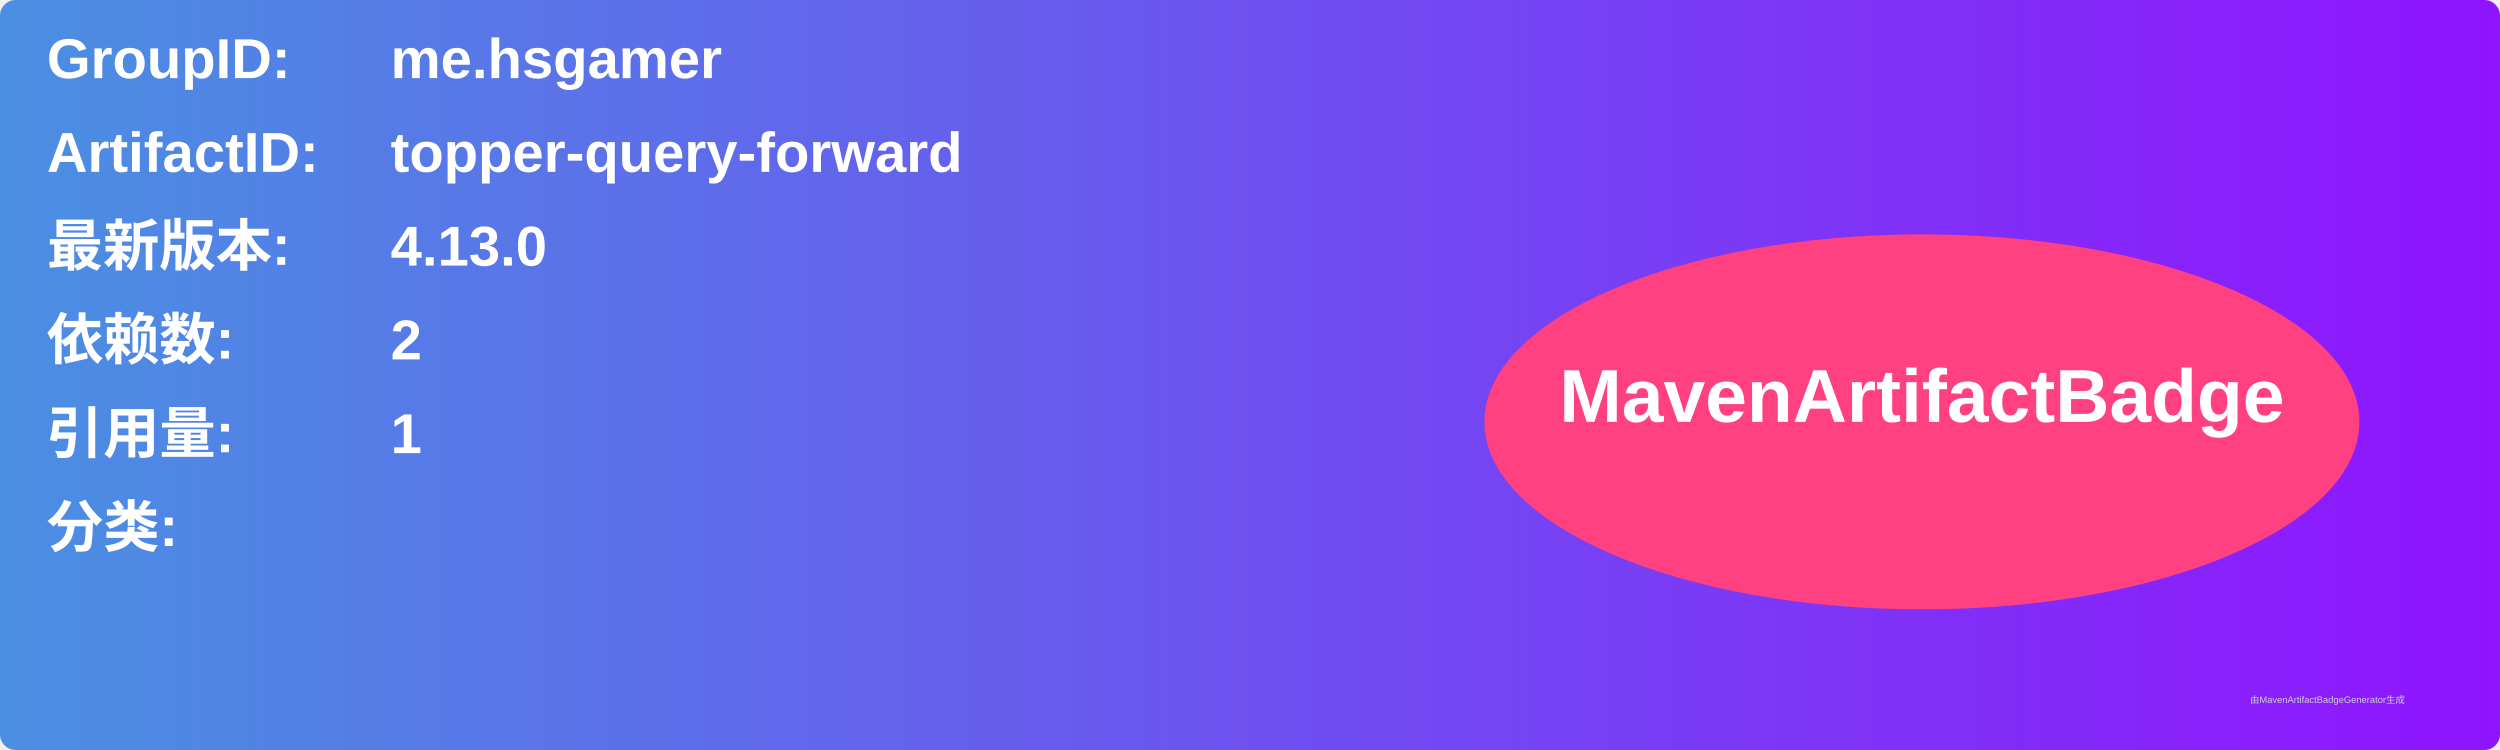
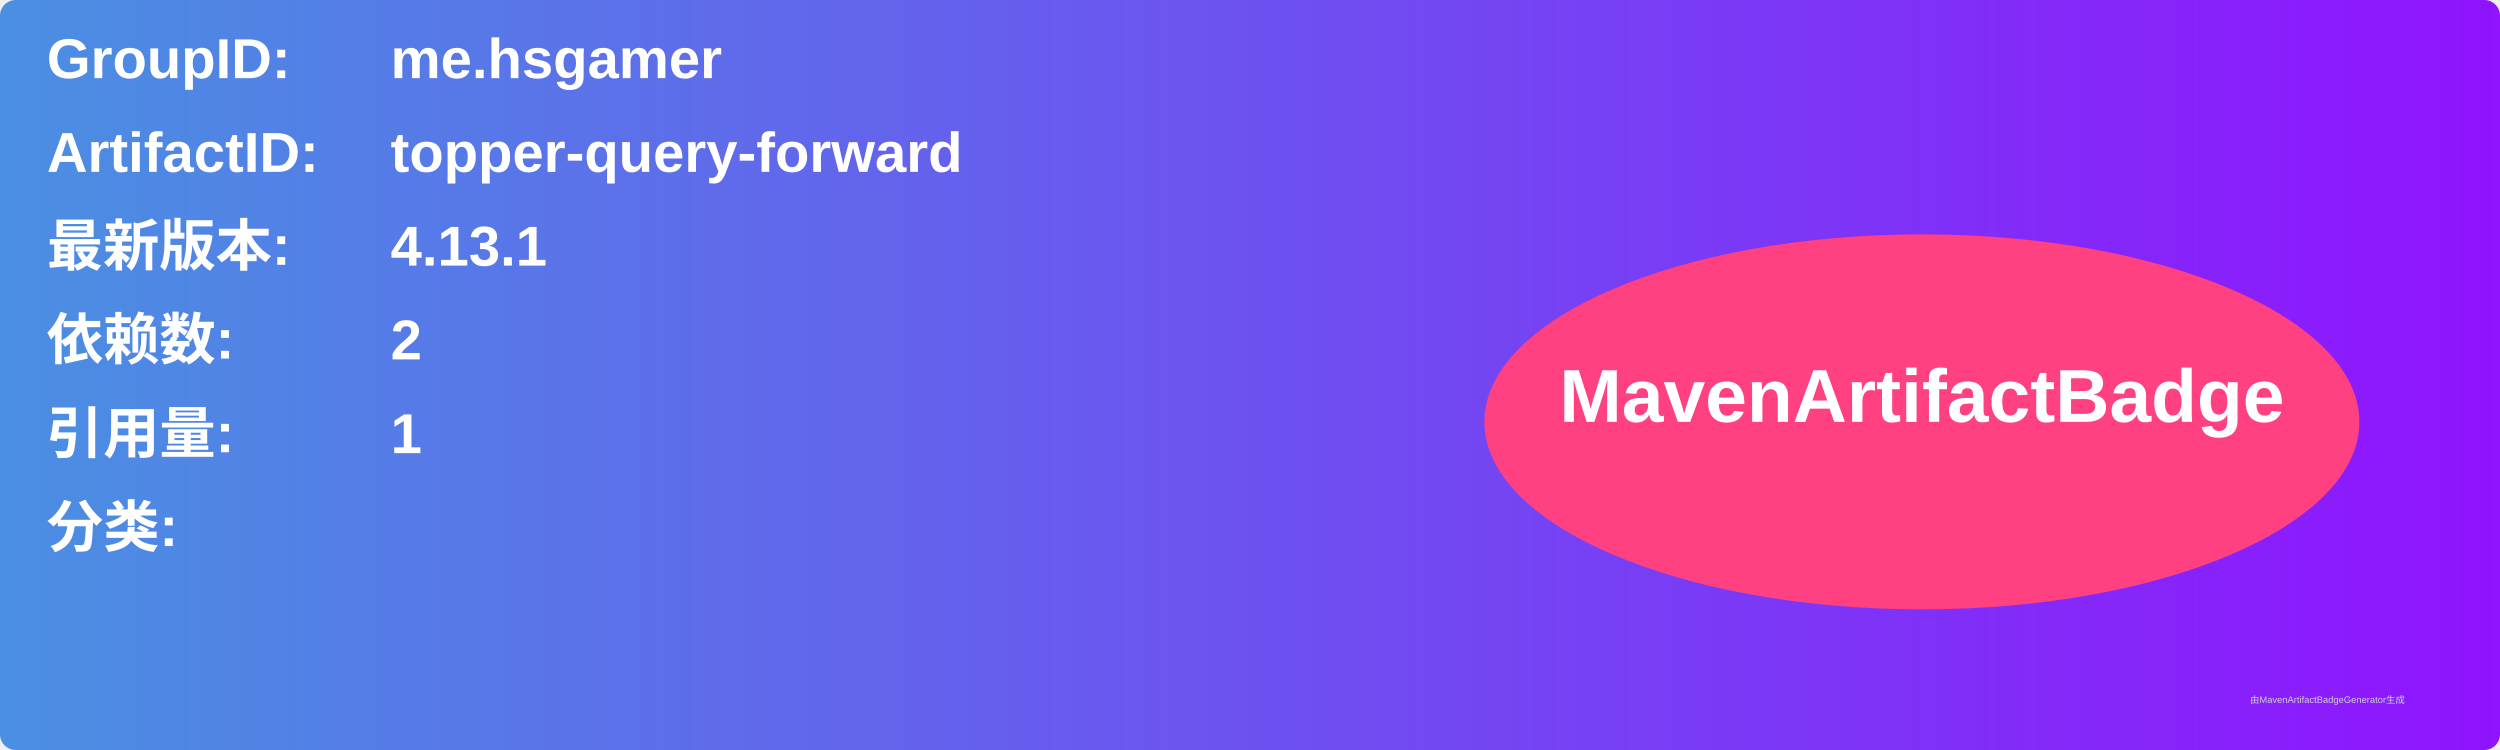
<svg xmlns="http://www.w3.org/2000/svg" width="800" height="240" viewBox="0 0 800 240">
  <linearGradient id="grad" x1="0%" y1="0%" x2="100%" y2="0%">
    <stop offset="0%" stop-color="#4a90e2" />
    <stop offset="100%" stop-color="#9013fe" />
  </linearGradient>
  <rect width="100%" height="100%" rx="5" ry="5" fill="url(#grad)" />
  <g transform="translate(15, 15)">
    <text x="0" y="10" font-family="Arial" font-size="18" fill="white" font-weight="bold" width="260">GroupID:</text>
    <text x="110" y="10" font-family="Arial" font-size="18" fill="white" font-weight="bold" width="460">me.hsgamer</text>
    <text x="0" y="40" font-family="Arial" font-size="18" fill="white" font-weight="bold" width="260">ArtifactID:</text>
    <text x="110" y="40" font-family="Arial" font-size="18" fill="white" font-weight="bold" width="460">topper-query-forward</text>
    <text x="0" y="70" font-family="Arial" font-size="18" fill="white" font-weight="bold">最新版本:</text>
    <text x="110" y="70" font-family="Arial" font-size="18" fill="white" font-weight="bold">
-       <tspan font-weight="bold">4.13.0</tspan>
+       <tspan font-weight="bold">4.13.1</tspan>
    </text>
    <text x="0" y="100" font-family="Arial" font-size="18" fill="white" font-weight="bold">依赖数: </text>
    <text x="110" y="100" font-family="Arial" font-size="18" fill="white">
      <tspan font-weight="bold">2</tspan>
    </text>
    <text x="0" y="130" font-family="Arial" font-size="18" fill="white" font-weight="bold">引用量: </text>
    <text x="110" y="130" font-family="Arial" font-size="18" fill="white">
      <tspan font-weight="bold">1</tspan>
    </text>
    <text x="0" y="160" font-family="Arial" font-size="18" fill="white" font-weight="bold">分类:</text>
    <text x="10" y="190" font-family="Arial" font-size="10" fill="white">
      <tspan font-weight="bold" />
    </text>
    <ellipse cx="600" cy="120" rx="140" ry="60" fill="#ff4081" />
    <text x="600" y="120" text-anchor="middle" font-family="Arial" font-size="24" fill="white" font-weight="bold">MavenArtifactBadge</text>
  </g>
  <text x="720" y="225" font-family="Arial" font-size="3" fill="#d0d0d0">由MavenArtifactBadgeGenerator生成</text>
</svg>
